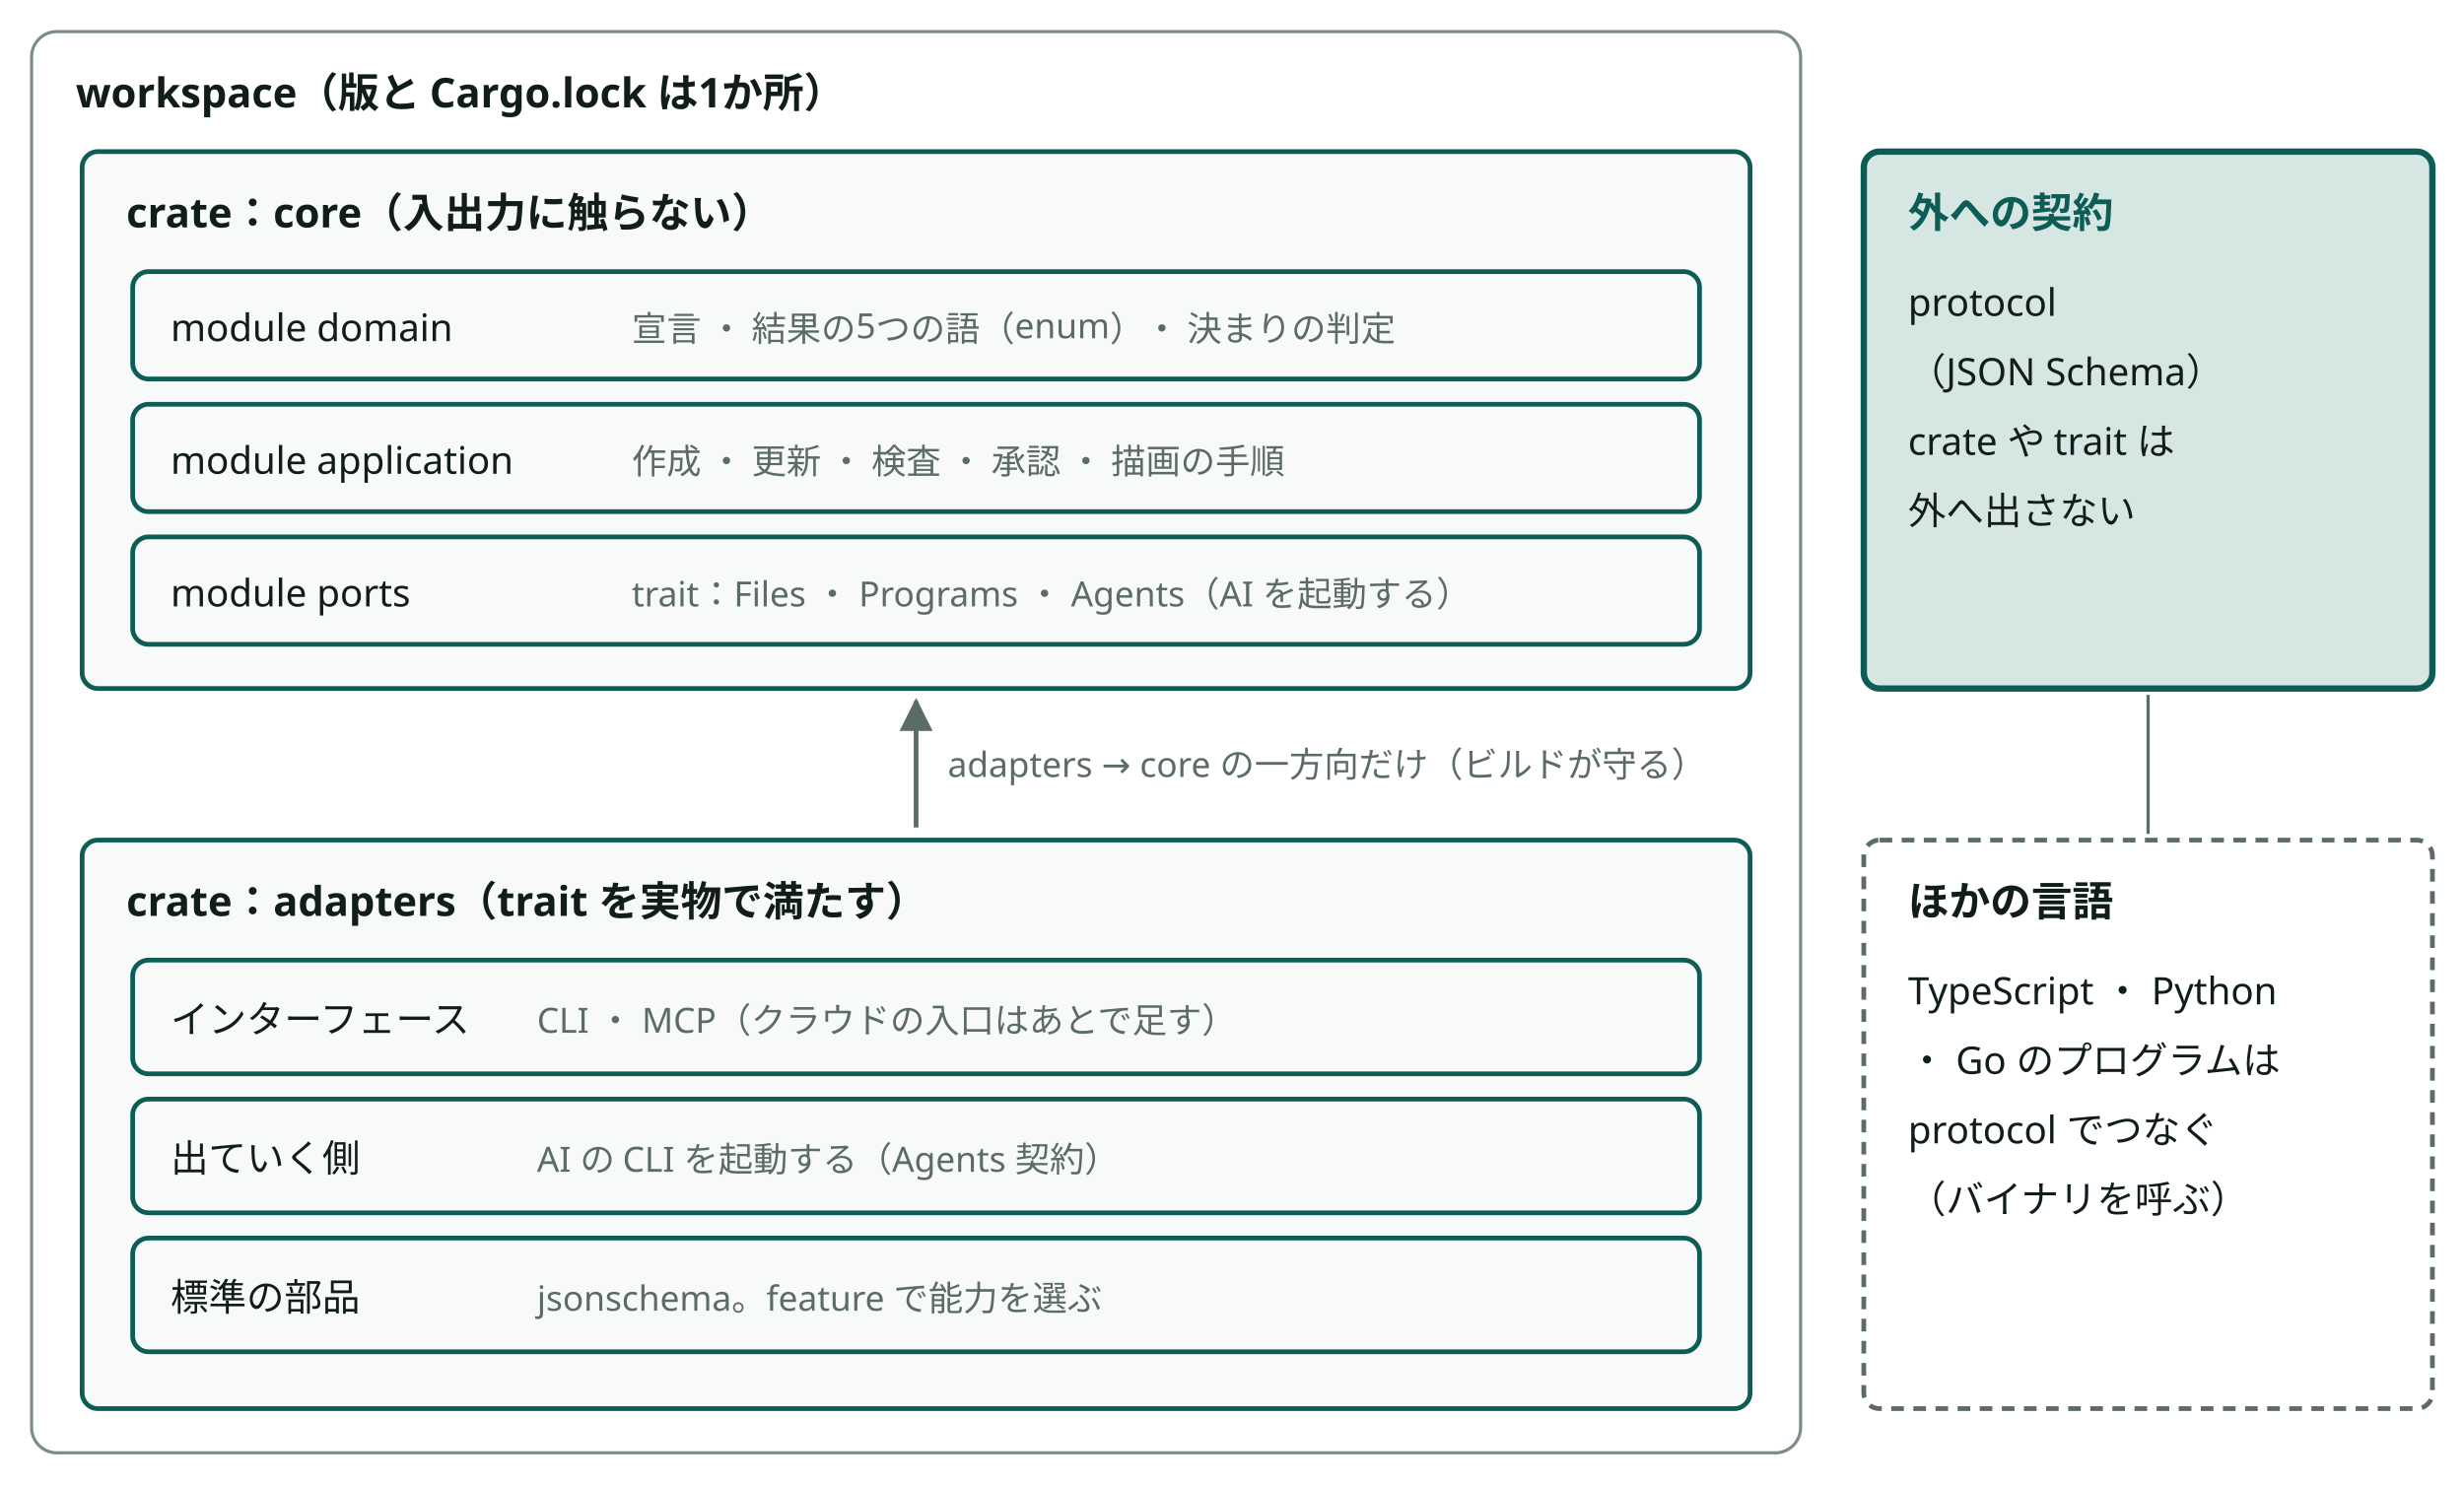
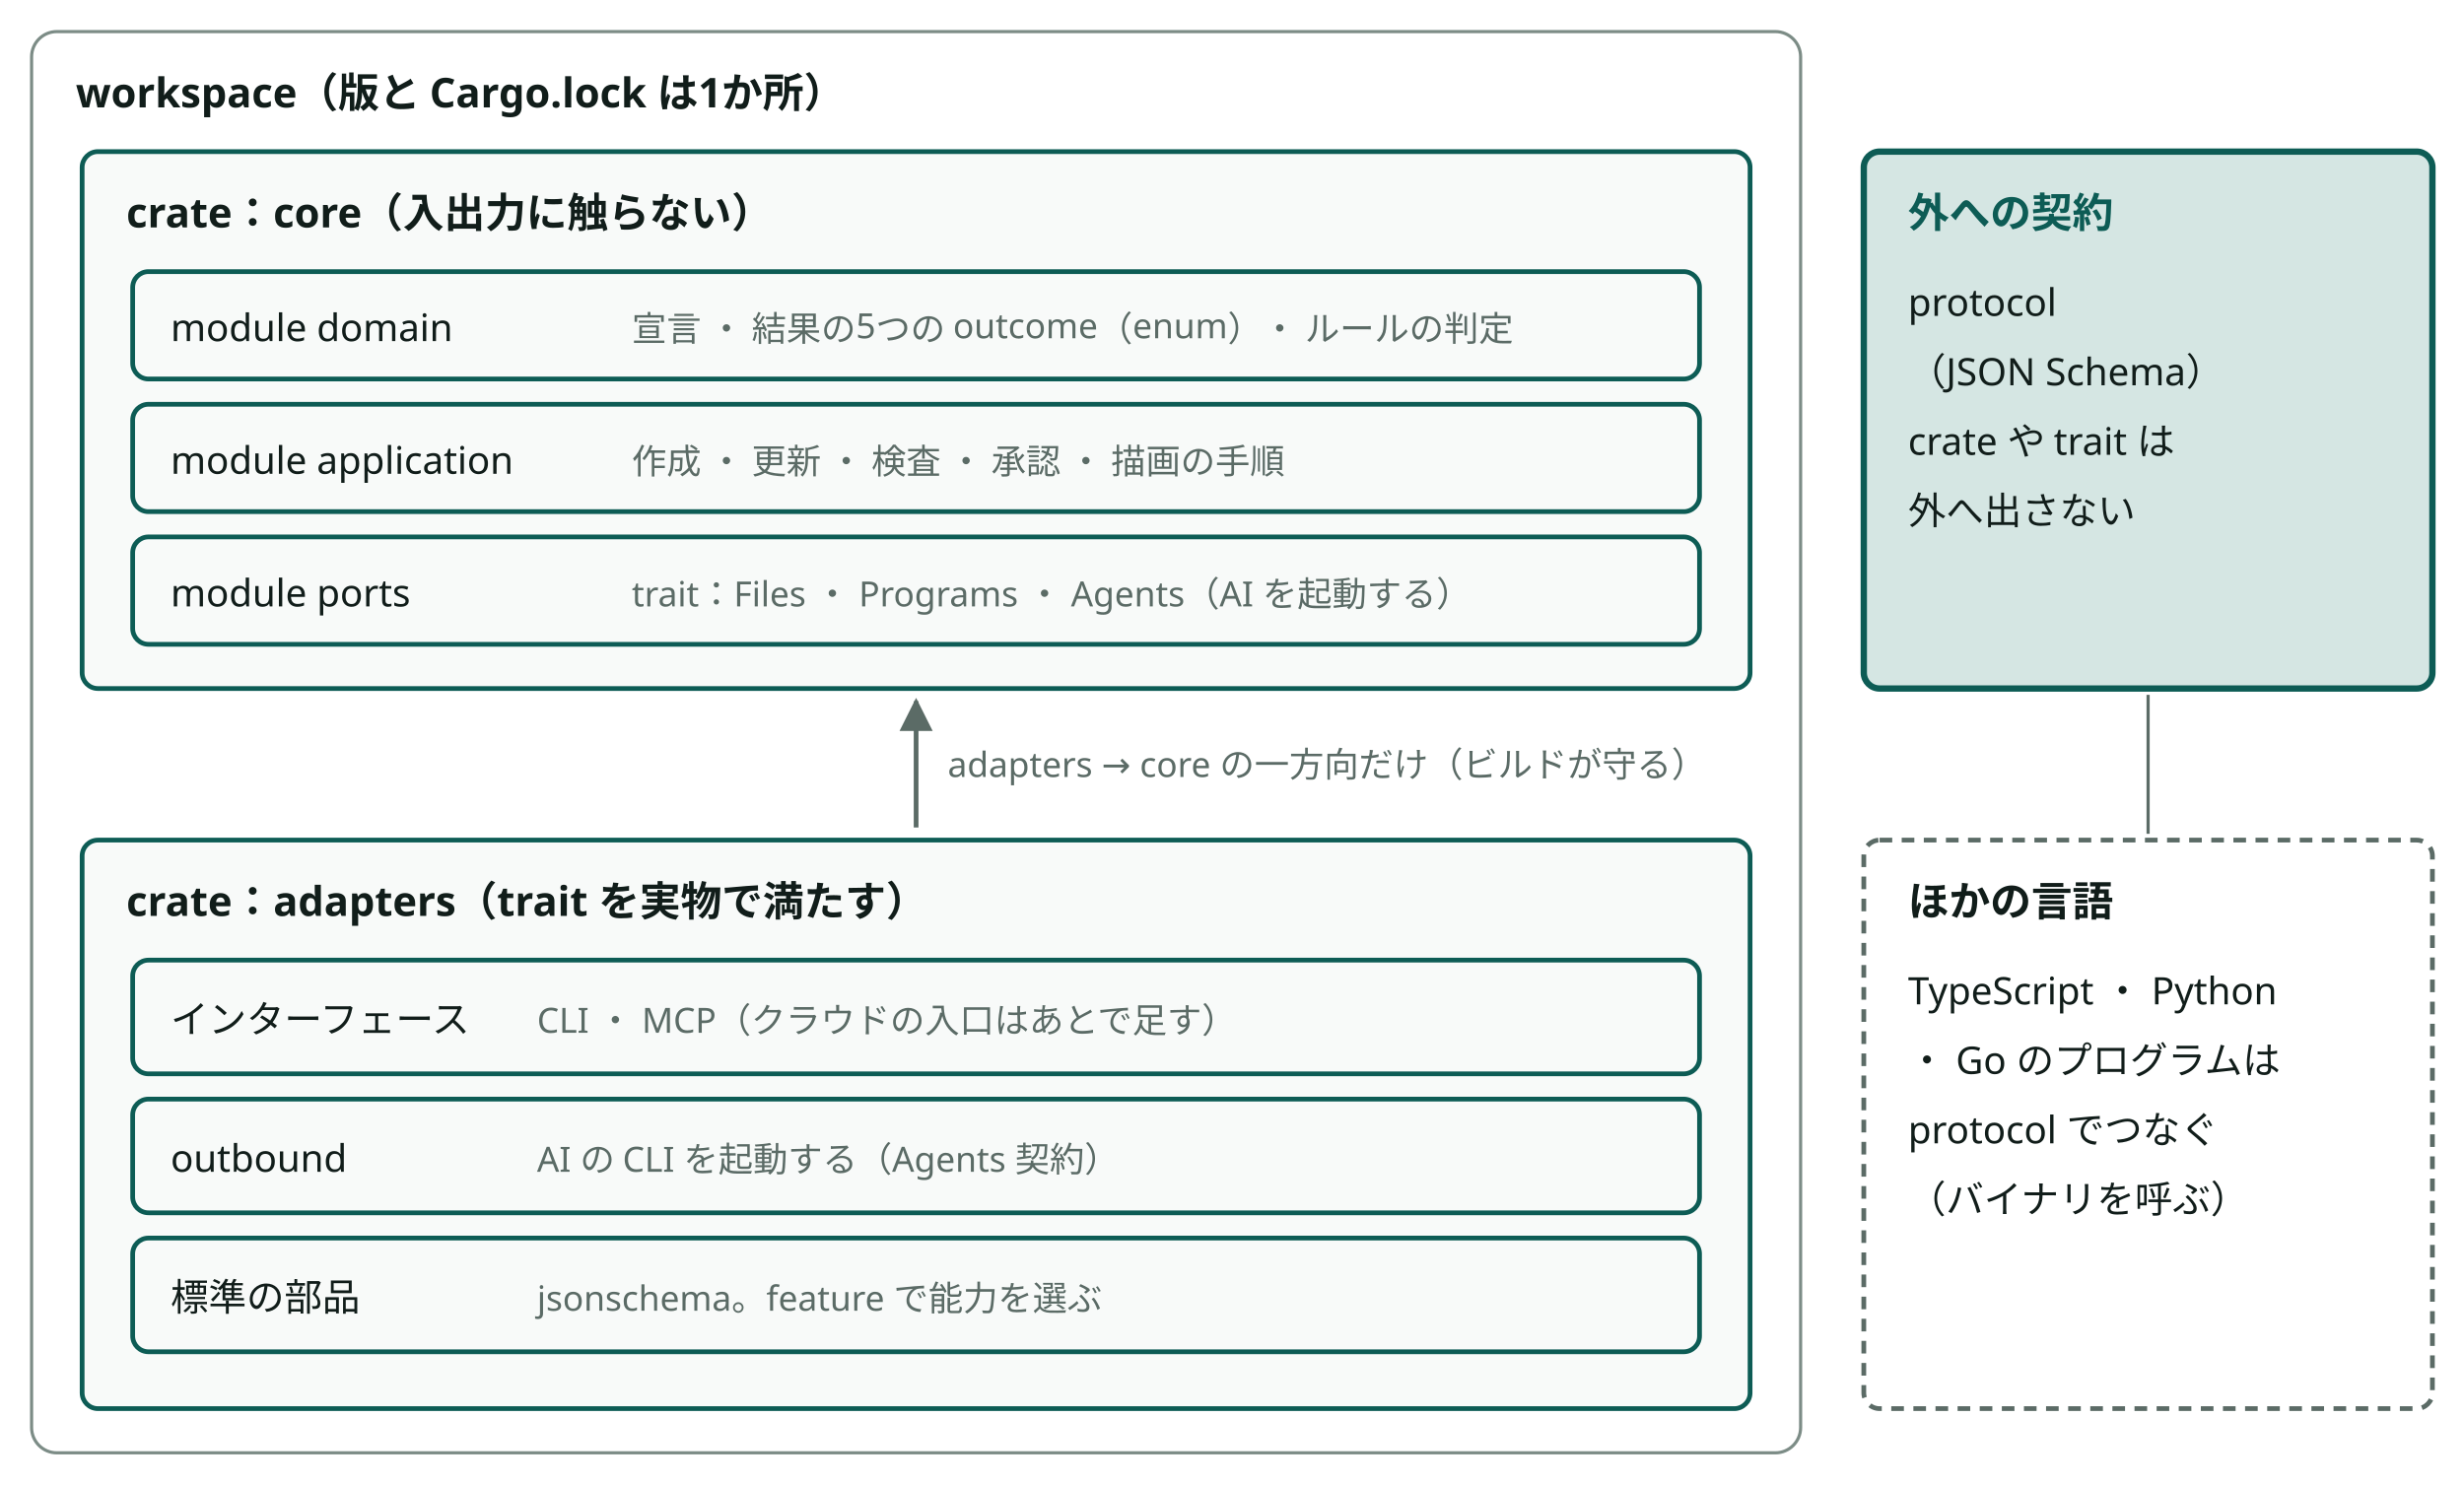
<svg viewBox="0 0 780 470" style="min-width:660px" role="img" aria-label="Rust の構成と、外への契約" class="dsvg">
-   <style data-dsvg="dark">.dsvg .area{stroke:var(--dsvg-line,#7C8C86)}.dsvg .title{fill:var(--dsvg-ink,#111D1A);font-size:13px;font-weight:700}.dsvg .box{fill:var(--dsvg-box-fill,#F8FAF9);stroke:var(--dsvg-accent,#0D5C55)}.dsvg .label{fill:var(--dsvg-ink,#111D1A);font-size:12px}.dsvg .note{fill:var(--dsvg-ink-soft,#5B6B66);font-size:11px}.dsvg .flow{stroke:var(--dsvg-ink-soft,#5B6B66)}.dsvg .box.focus{fill:var(--dsvg-accent-bg,#D5E6E3);stroke:var(--dsvg-accent,#0D5C55)}.dsvg .title.focus{fill:var(--dsvg-accent,#0D5C55);font-size:13px;font-weight:700}.dsvg .boundary{stroke:var(--dsvg-ink-soft,#5B6B66)}.dsvg .link{stroke:var(--dsvg-ink-soft,#5B6B66)}.dsvg #dsvg-f009a810-arrow-5B6B66 path{fill:var(--dsvg-ink-soft,#5B6B66)}@media (prefers-color-scheme:dark){:root:not([data-theme="light"]) .dsvg,.dsvg:root:not([data-theme="light"]){--dsvg-line:#62756F;--dsvg-ink:#E6EEEB;--dsvg-box-fill:#16211E;--dsvg-accent:#6CC9B8;--dsvg-ink-soft:#9DADA8;--dsvg-accent-bg:#173330}}:root[data-theme="dark"] .dsvg{--dsvg-line:#62756F;--dsvg-ink:#E6EEEB;--dsvg-box-fill:#16211E;--dsvg-accent:#6CC9B8;--dsvg-ink-soft:#9DADA8;--dsvg-accent-bg:#173330}</style>
+   <style data-dsvg="dark">.dsvg .area{stroke:var(--dsvg-line,#7C8C86)}.dsvg .title{fill:var(--dsvg-ink,#111D1A);font-size:13px;font-weight:700}.dsvg .box{fill:var(--dsvg-box-fill,#F8FAF9);stroke:var(--dsvg-accent,#0D5C55)}.dsvg .label{fill:var(--dsvg-ink,#111D1A);font-size:12px}.dsvg .note{fill:var(--dsvg-ink-soft,#5B6B66);font-size:11px}.dsvg .flow{stroke:var(--dsvg-ink-soft,#5B6B66)}.dsvg .box.focus{fill:var(--dsvg-accent-bg,#D5E6E3);stroke:var(--dsvg-accent,#0D5C55)}.dsvg .title.focus{fill:var(--dsvg-accent,#0D5C55);font-size:13px;font-weight:700}.dsvg .boundary{stroke:var(--dsvg-ink-soft,#5B6B66)}.dsvg .link{stroke:var(--dsvg-ink-soft,#5B6B66)}.dsvg #dsvg-c0a5838b-arrow-5B6B66 path{fill:var(--dsvg-ink-soft,#5B6B66)}@media (prefers-color-scheme:dark){:root:not([data-theme="light"]) .dsvg,.dsvg:root:not([data-theme="light"]){--dsvg-line:#62756F;--dsvg-ink:#E6EEEB;--dsvg-box-fill:#16211E;--dsvg-accent:#6CC9B8;--dsvg-ink-soft:#9DADA8;--dsvg-accent-bg:#173330}}:root[data-theme="dark"] .dsvg{--dsvg-line:#62756F;--dsvg-ink:#E6EEEB;--dsvg-box-fill:#16211E;--dsvg-accent:#6CC9B8;--dsvg-ink-soft:#9DADA8;--dsvg-accent-bg:#173330}</style>
  <defs data-dsvg="marker">
-     <marker id="dsvg-f009a810-arrow-5B6B66" viewBox="0 0 10 10" refX="9" refY="5" markerWidth="7" markerHeight="7" orient="auto-start-reverse">
+     <marker id="dsvg-c0a5838b-arrow-5B6B66" viewBox="0 0 10 10" refX="9" refY="5" markerWidth="7" markerHeight="7" orient="auto-start-reverse">
      <path d="M0,0 L10,5 L0,10 z" fill="#5B6B66" />
    </marker>
  </defs>
  <rect class="area" x="10" y="10" width="560" height="450" fill="none" stroke="#7C8C86" stroke-width="1" rx="8" />
  <text class="title" x="24" y="34" font-family="Noto Sans JP, Hiragino Kaku Gothic ProN, sans-serif" font-size="13" font-weight="700" fill="#111D1A">workspace（版と Cargo.lock は1か所）</text>
  <rect class="box" x="26" y="48" width="528" height="170" fill="#F8FAF9" stroke="#0D5C55" stroke-width="1.5" rx="5" />
  <text class="title" x="40" y="72" font-family="Noto Sans JP, Hiragino Kaku Gothic ProN, sans-serif" font-size="13" font-weight="700" fill="#111D1A">crate：core（入出力に触らない）</text>
  <rect class="box" x="42" y="86" width="496" height="34" fill="#F8FAF9" stroke="#0D5C55" stroke-width="1.5" rx="5" />
  <text class="label" x="54" y="108" font-family="Noto Sans JP, Hiragino Kaku Gothic ProN, sans-serif" font-size="12" fill="#111D1A">module domain</text>
-   <text class="note" x="200" y="108" font-family="Noto Sans JP, Hiragino Kaku Gothic ProN, sans-serif" font-size="11" fill="#5B6B66">宣言 ・ 結果の5つの語（enum）・ 決まりの判定</text>
+   <text class="note" x="200" y="108" font-family="Noto Sans JP, Hiragino Kaku Gothic ProN, sans-serif" font-size="11" fill="#5B6B66">宣言 ・ 結果の5つの outcome（enum）・ ルールの判定</text>
  <rect class="box" x="42" y="128" width="496" height="34" fill="#F8FAF9" stroke="#0D5C55" stroke-width="1.5" rx="5" />
  <text class="label" x="54" y="150" font-family="Noto Sans JP, Hiragino Kaku Gothic ProN, sans-serif" font-size="12" fill="#111D1A">module application</text>
  <text class="note" x="200" y="150" font-family="Noto Sans JP, Hiragino Kaku Gothic ProN, sans-serif" font-size="11" fill="#5B6B66">作成 ・ 更新 ・ 検査 ・ 承認 ・ 描画の手順</text>
  <rect class="box" x="42" y="170" width="496" height="34" fill="#F8FAF9" stroke="#0D5C55" stroke-width="1.5" rx="5" />
  <text class="label" x="54" y="192" font-family="Noto Sans JP, Hiragino Kaku Gothic ProN, sans-serif" font-size="12" fill="#111D1A">module ports</text>
  <text class="note" x="200" y="192" font-family="Noto Sans JP, Hiragino Kaku Gothic ProN, sans-serif" font-size="11" fill="#5B6B66">trait：Files ・ Programs ・ Agents（AI を起動する）</text>
-   <path class="flow" d="M290,262 V222" fill="none" stroke="#5B6B66" stroke-width="1.5" marker-end="url(#dsvg-f009a810-arrow-5B6B66)" />
+   <path class="flow" d="M290,262 V222" fill="none" stroke="#5B6B66" stroke-width="1.5" marker-end="url(#dsvg-c0a5838b-arrow-5B6B66)" />
  <text class="note" x="300" y="246" font-family="Noto Sans JP, Hiragino Kaku Gothic ProN, sans-serif" font-size="11" fill="#5B6B66">adapters → core の一方向だけ（ビルドが守る）</text>
  <rect class="box" x="26" y="266" width="528" height="180" fill="#F8FAF9" stroke="#0D5C55" stroke-width="1.5" rx="5" />
  <text class="title" x="40" y="290" font-family="Noto Sans JP, Hiragino Kaku Gothic ProN, sans-serif" font-size="13" font-weight="700" fill="#111D1A">crate：adapters（trait を実物で満たす）</text>
  <rect class="box" x="42" y="304" width="496" height="36" fill="#F8FAF9" stroke="#0D5C55" stroke-width="1.5" rx="5" />
  <text class="label" x="54" y="327" font-family="Noto Sans JP, Hiragino Kaku Gothic ProN, sans-serif" font-size="12" fill="#111D1A">インターフェース</text>
  <text class="note" x="170" y="327" font-family="Noto Sans JP, Hiragino Kaku Gothic ProN, sans-serif" font-size="11" fill="#5B6B66">CLI ・ MCP（クラウドの入口はあとで足す）</text>
  <rect class="box" x="42" y="348" width="496" height="36" fill="#F8FAF9" stroke="#0D5C55" stroke-width="1.5" rx="5" />
-   <text class="label" x="54" y="371" font-family="Noto Sans JP, Hiragino Kaku Gothic ProN, sans-serif" font-size="12" fill="#111D1A">出ていく側</text>
+   <text class="label" x="54" y="371" font-family="Noto Sans JP, Hiragino Kaku Gothic ProN, sans-serif" font-size="12" fill="#111D1A">outbound</text>
  <text class="note" x="170" y="371" font-family="Noto Sans JP, Hiragino Kaku Gothic ProN, sans-serif" font-size="11" fill="#5B6B66">AI の CLI を起動する（Agents 契約）</text>
  <rect class="box" x="42" y="392" width="496" height="36" fill="#F8FAF9" stroke="#0D5C55" stroke-width="1.5" rx="5" />
  <text class="label" x="54" y="415" font-family="Noto Sans JP, Hiragino Kaku Gothic ProN, sans-serif" font-size="12" fill="#111D1A">標準の部品</text>
  <text class="note" x="170" y="415" font-family="Noto Sans JP, Hiragino Kaku Gothic ProN, sans-serif" font-size="11" fill="#5B6B66">jsonschema。feature で能力を選ぶ</text>
  <rect class="box focus" x="590" y="48" width="180" height="170" fill="#D5E6E3" stroke="#0D5C55" stroke-width="2" rx="5" />
  <text class="title focus" x="604" y="72" font-family="Noto Sans JP, Hiragino Kaku Gothic ProN, sans-serif" font-size="13" font-weight="700" fill="#0D5C55">外への契約</text>
  <text class="label" x="604" y="100" font-family="Noto Sans JP, Hiragino Kaku Gothic ProN, sans-serif" font-size="12" fill="#111D1A">protocol</text>
  <text class="label" x="604" y="122" font-family="Noto Sans JP, Hiragino Kaku Gothic ProN, sans-serif" font-size="12" fill="#111D1A">（JSON Schema）</text>
  <text class="label" x="604" y="144" font-family="Noto Sans JP, Hiragino Kaku Gothic ProN, sans-serif" font-size="12" fill="#111D1A">crate や trait は</text>
  <text class="label" x="604" y="166" font-family="Noto Sans JP, Hiragino Kaku Gothic ProN, sans-serif" font-size="12" fill="#111D1A">外へ出さない</text>
  <rect class="boundary" x="590" y="266" width="180" height="180" fill="none" stroke="#5B6B66" stroke-width="1.5" stroke-dasharray="4 3" rx="5" />
  <text class="title" x="604" y="290" font-family="Noto Sans JP, Hiragino Kaku Gothic ProN, sans-serif" font-size="13" font-weight="700" fill="#111D1A">ほかの言語</text>
  <text class="label" x="604" y="318" font-family="Noto Sans JP, Hiragino Kaku Gothic ProN, sans-serif" font-size="12" fill="#111D1A">TypeScript ・ Python</text>
  <text class="label" x="604" y="340" font-family="Noto Sans JP, Hiragino Kaku Gothic ProN, sans-serif" font-size="12" fill="#111D1A">・ Go のプログラムは</text>
  <text class="label" x="604" y="362" font-family="Noto Sans JP, Hiragino Kaku Gothic ProN, sans-serif" font-size="12" fill="#111D1A">protocol でつなぐ</text>
  <text class="label" x="604" y="384" font-family="Noto Sans JP, Hiragino Kaku Gothic ProN, sans-serif" font-size="12" fill="#111D1A">（バイナリを呼ぶ）</text>
  <path class="link" d="M680,220 V264" fill="none" stroke="#5B6B66" stroke-width="1" />
</svg>
